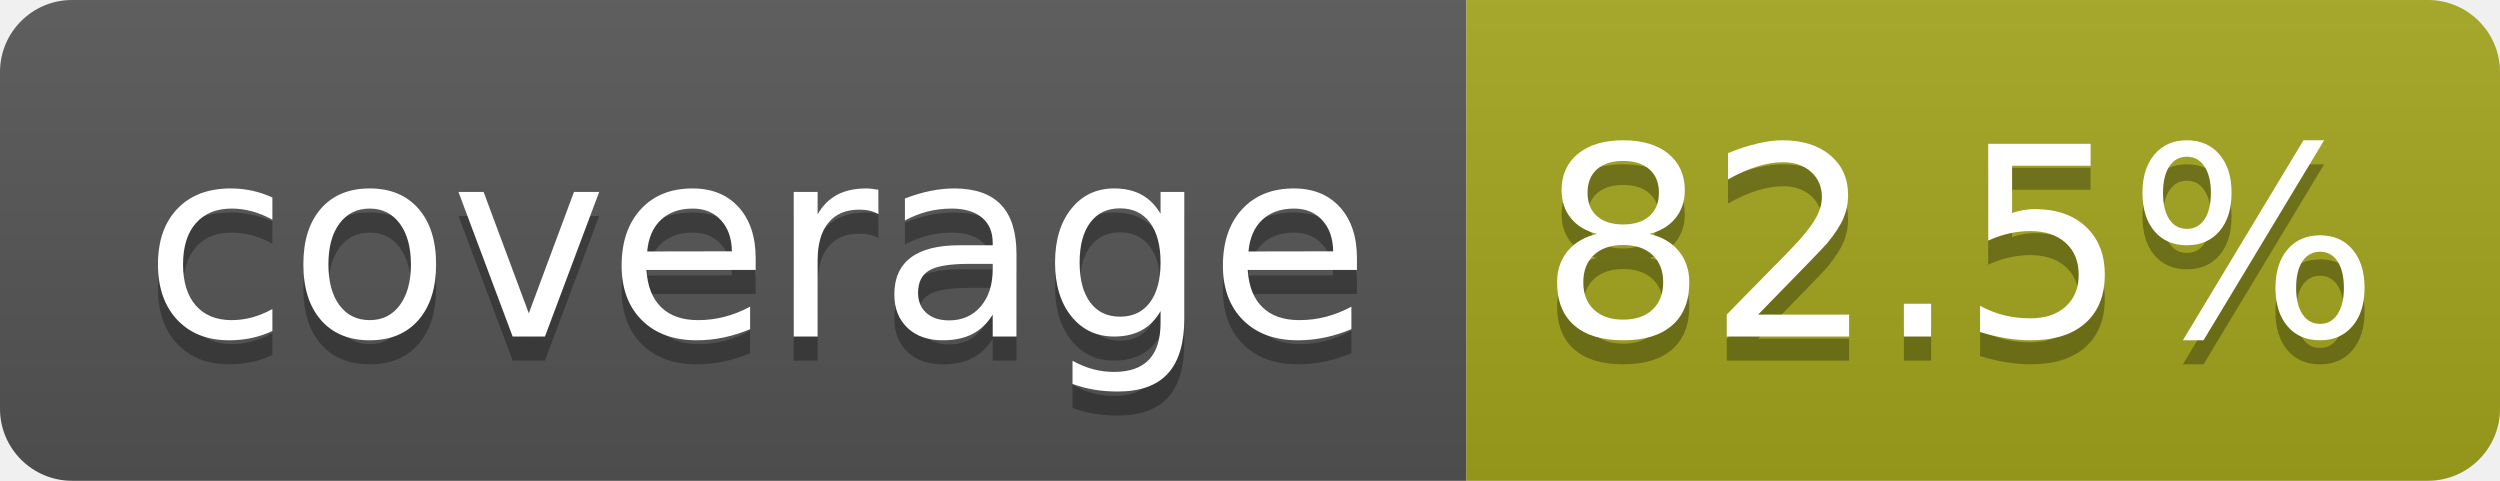
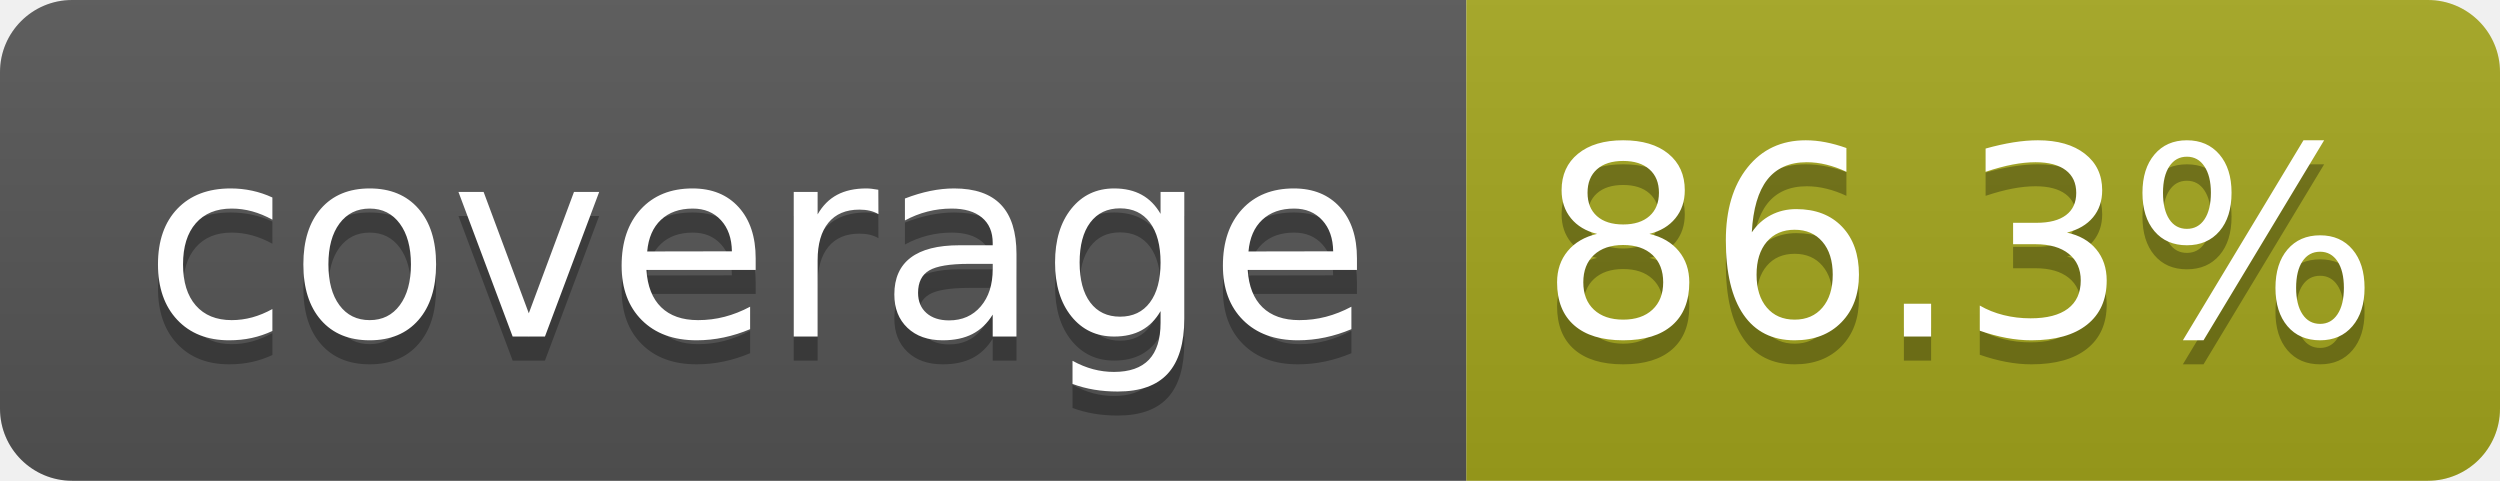
- <svg xmlns="http://www.w3.org/2000/svg" width="104" height="20" role="img" aria-label="coverage: 82.5%">
+ <svg xmlns="http://www.w3.org/2000/svg" width="104" height="20" role="img" aria-label="coverage: 86.3%">
  <linearGradient id="s" x2="0" y2="100%">
    <stop offset="0" stop-color="#bbb" stop-opacity=".1" />
    <stop offset="1" stop-opacity=".1" />
  </linearGradient>
  <clipPath id="r">
    <rect width="104" height="20" rx="3" fill="#fff" />
  </clipPath>
  <g clip-path="url(#r)">
    <rect width="61" height="20" fill="#555" />
    <rect x="61" width="43" height="20" fill="#a4a61d" />
    <rect width="104" height="20" fill="url(#s)" />
  </g>
  <g fill="#fff" text-anchor="middle" font-family="Verdana,Geneva,DejaVu Sans,sans-serif" text-rendering="geometricPrecision" font-size="110">
    <text aria-hidden="true" x="315" y="150" fill="#010101" fill-opacity=".3" transform="scale(.1)" textLength="510">coverage</text>
    <text x="315" y="140" transform="scale(.1)" fill="#fff" textLength="510">coverage</text>
-     <text aria-hidden="true" x="815" y="150" fill="#010101" fill-opacity=".3" transform="scale(.1)" textLength="330">82.5%</text>
-     <text x="815" y="140" transform="scale(.1)" fill="#fff" textLength="330">82.5%</text>
+     <text aria-hidden="true" x="815" y="150" fill="#010101" fill-opacity=".3" transform="scale(.1)" textLength="330">86.3%</text>
+     <text x="815" y="140" transform="scale(.1)" fill="#fff" textLength="330">86.3%</text>
  </g>
</svg>
